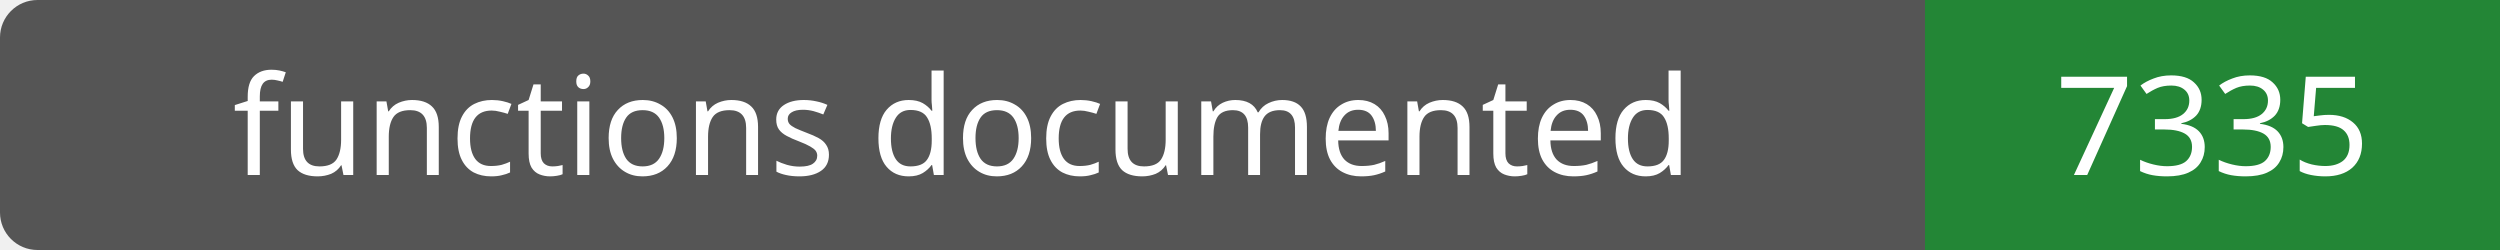
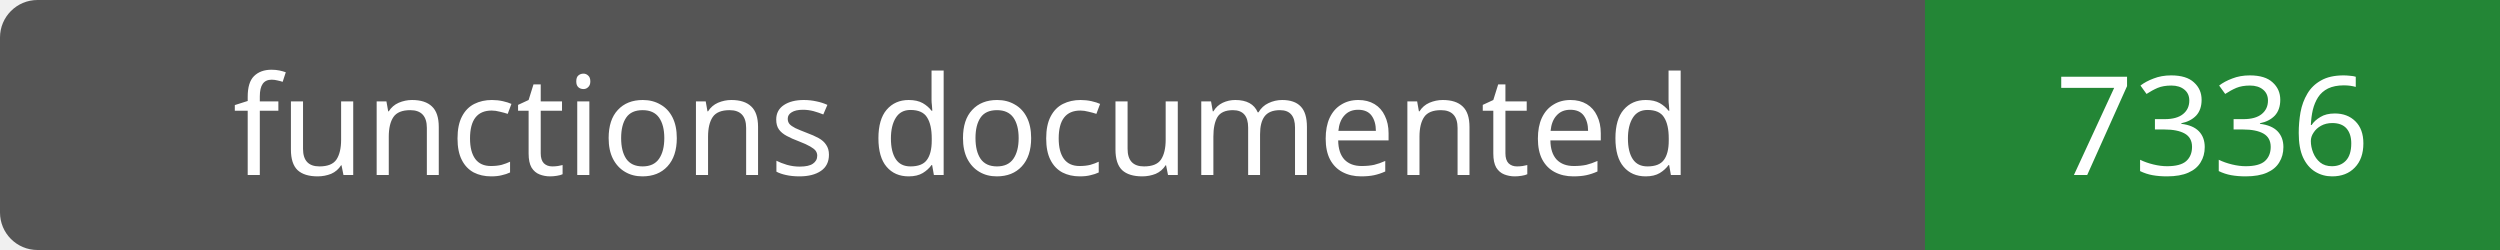
- <svg xmlns="http://www.w3.org/2000/svg" width="200" height="20" role="img" aria-label="functions documented: 7335">
+ <svg xmlns="http://www.w3.org/2000/svg" width="200" height="20" role="img" aria-label="functions documented: 7336">
  <rect width="200" height="20" rx="3" fill="#555" />
  <path fill="#238636" d="M154 0h46v20H154z" />
  <g fill="#fff" text-anchor="middle" font-family="Verdana,sans-serif" font-size="11">
    <text x="77.0" y="14">functions documented</text>
-     <text x="177.0" y="14">7335</text>
+     <text x="177.0" y="14">7336</text>
  </g>
</svg>
